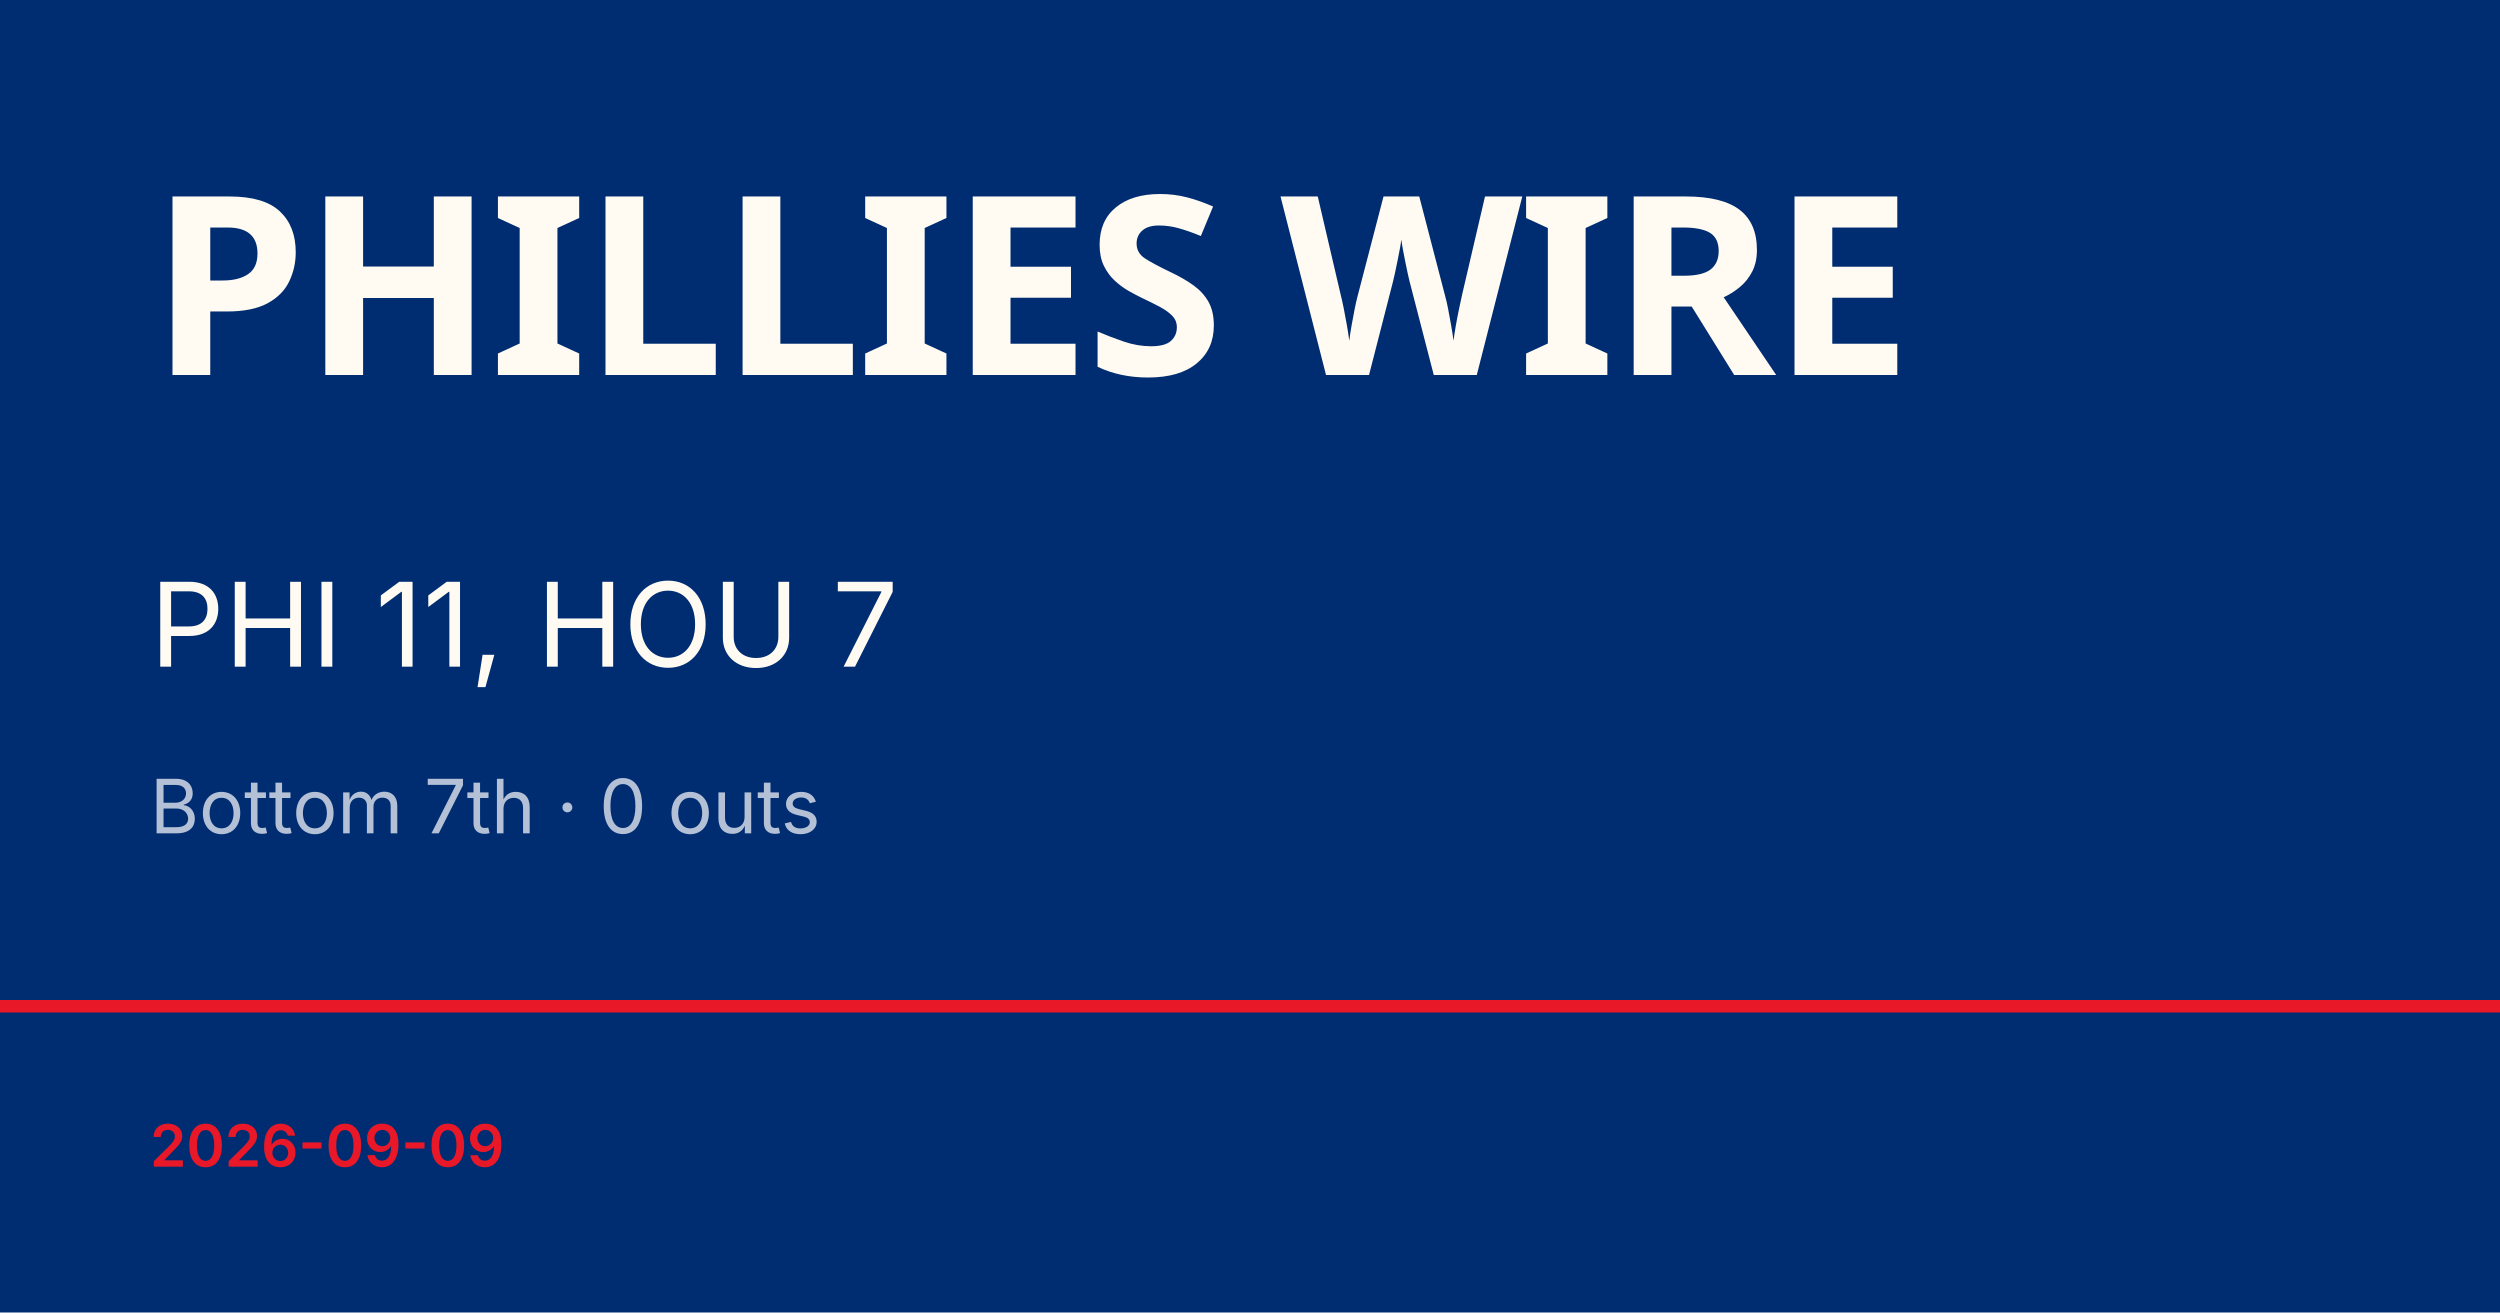
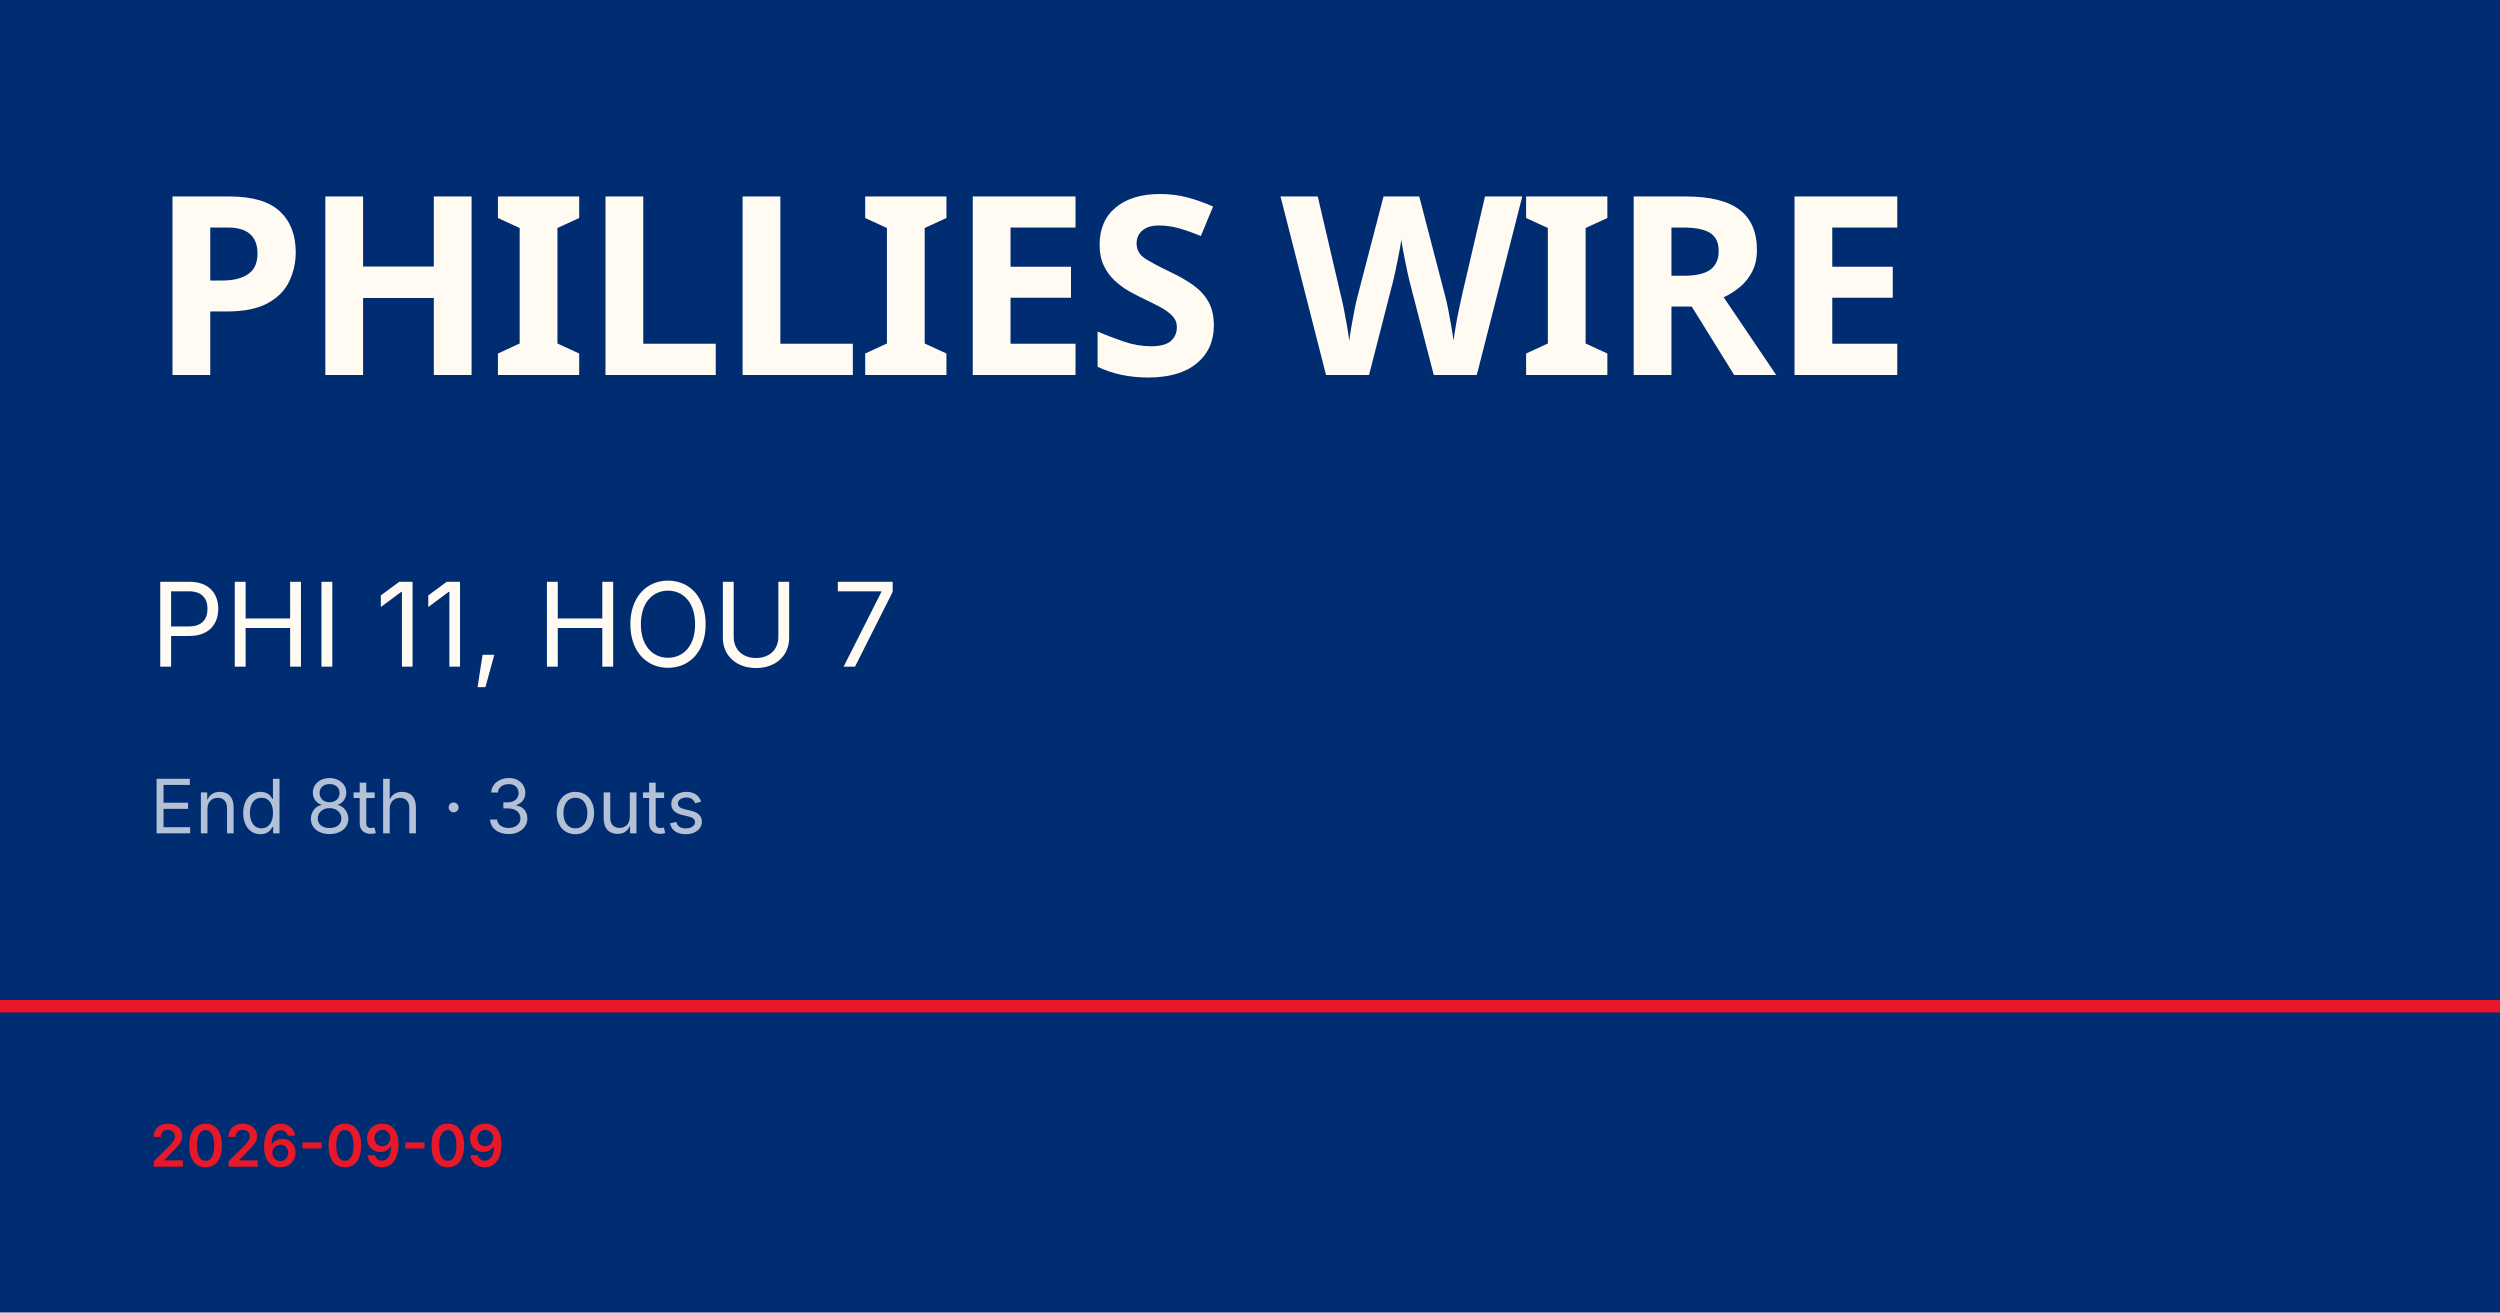
<svg xmlns="http://www.w3.org/2000/svg" viewBox="0 0 1200 630">
  <rect width="1200" height="630" fill="#002d72" />
  <rect y="480" width="1200" height="6" fill="#e81828" />
  <text x="72" y="180" font-family="Barlow Condensed, Impact, sans-serif" font-size="120" font-weight="900" fill="#fffbf3" letter-spacing="-2">PHILLIES WIRE</text>
  <text x="72" y="320" font-family="Inter, Helvetica, sans-serif" font-size="56" fill="#fffbf3">PHI 11, HOU 7</text>
-   <text x="72" y="400" font-family="Inter, Helvetica, sans-serif" font-size="36" fill="rgba(255,255,255,0.7)">Bottom 7th · 0 outs</text>
+   <text x="72" y="400" font-family="Inter, Helvetica, sans-serif" font-size="36" fill="rgba(255,255,255,0.7)">End 8th · 3 outs</text>
  <text x="72" y="560" font-family="Inter, Helvetica, sans-serif" font-size="28" fill="#e81828" font-weight="600">2026-09-09</text>
</svg>
